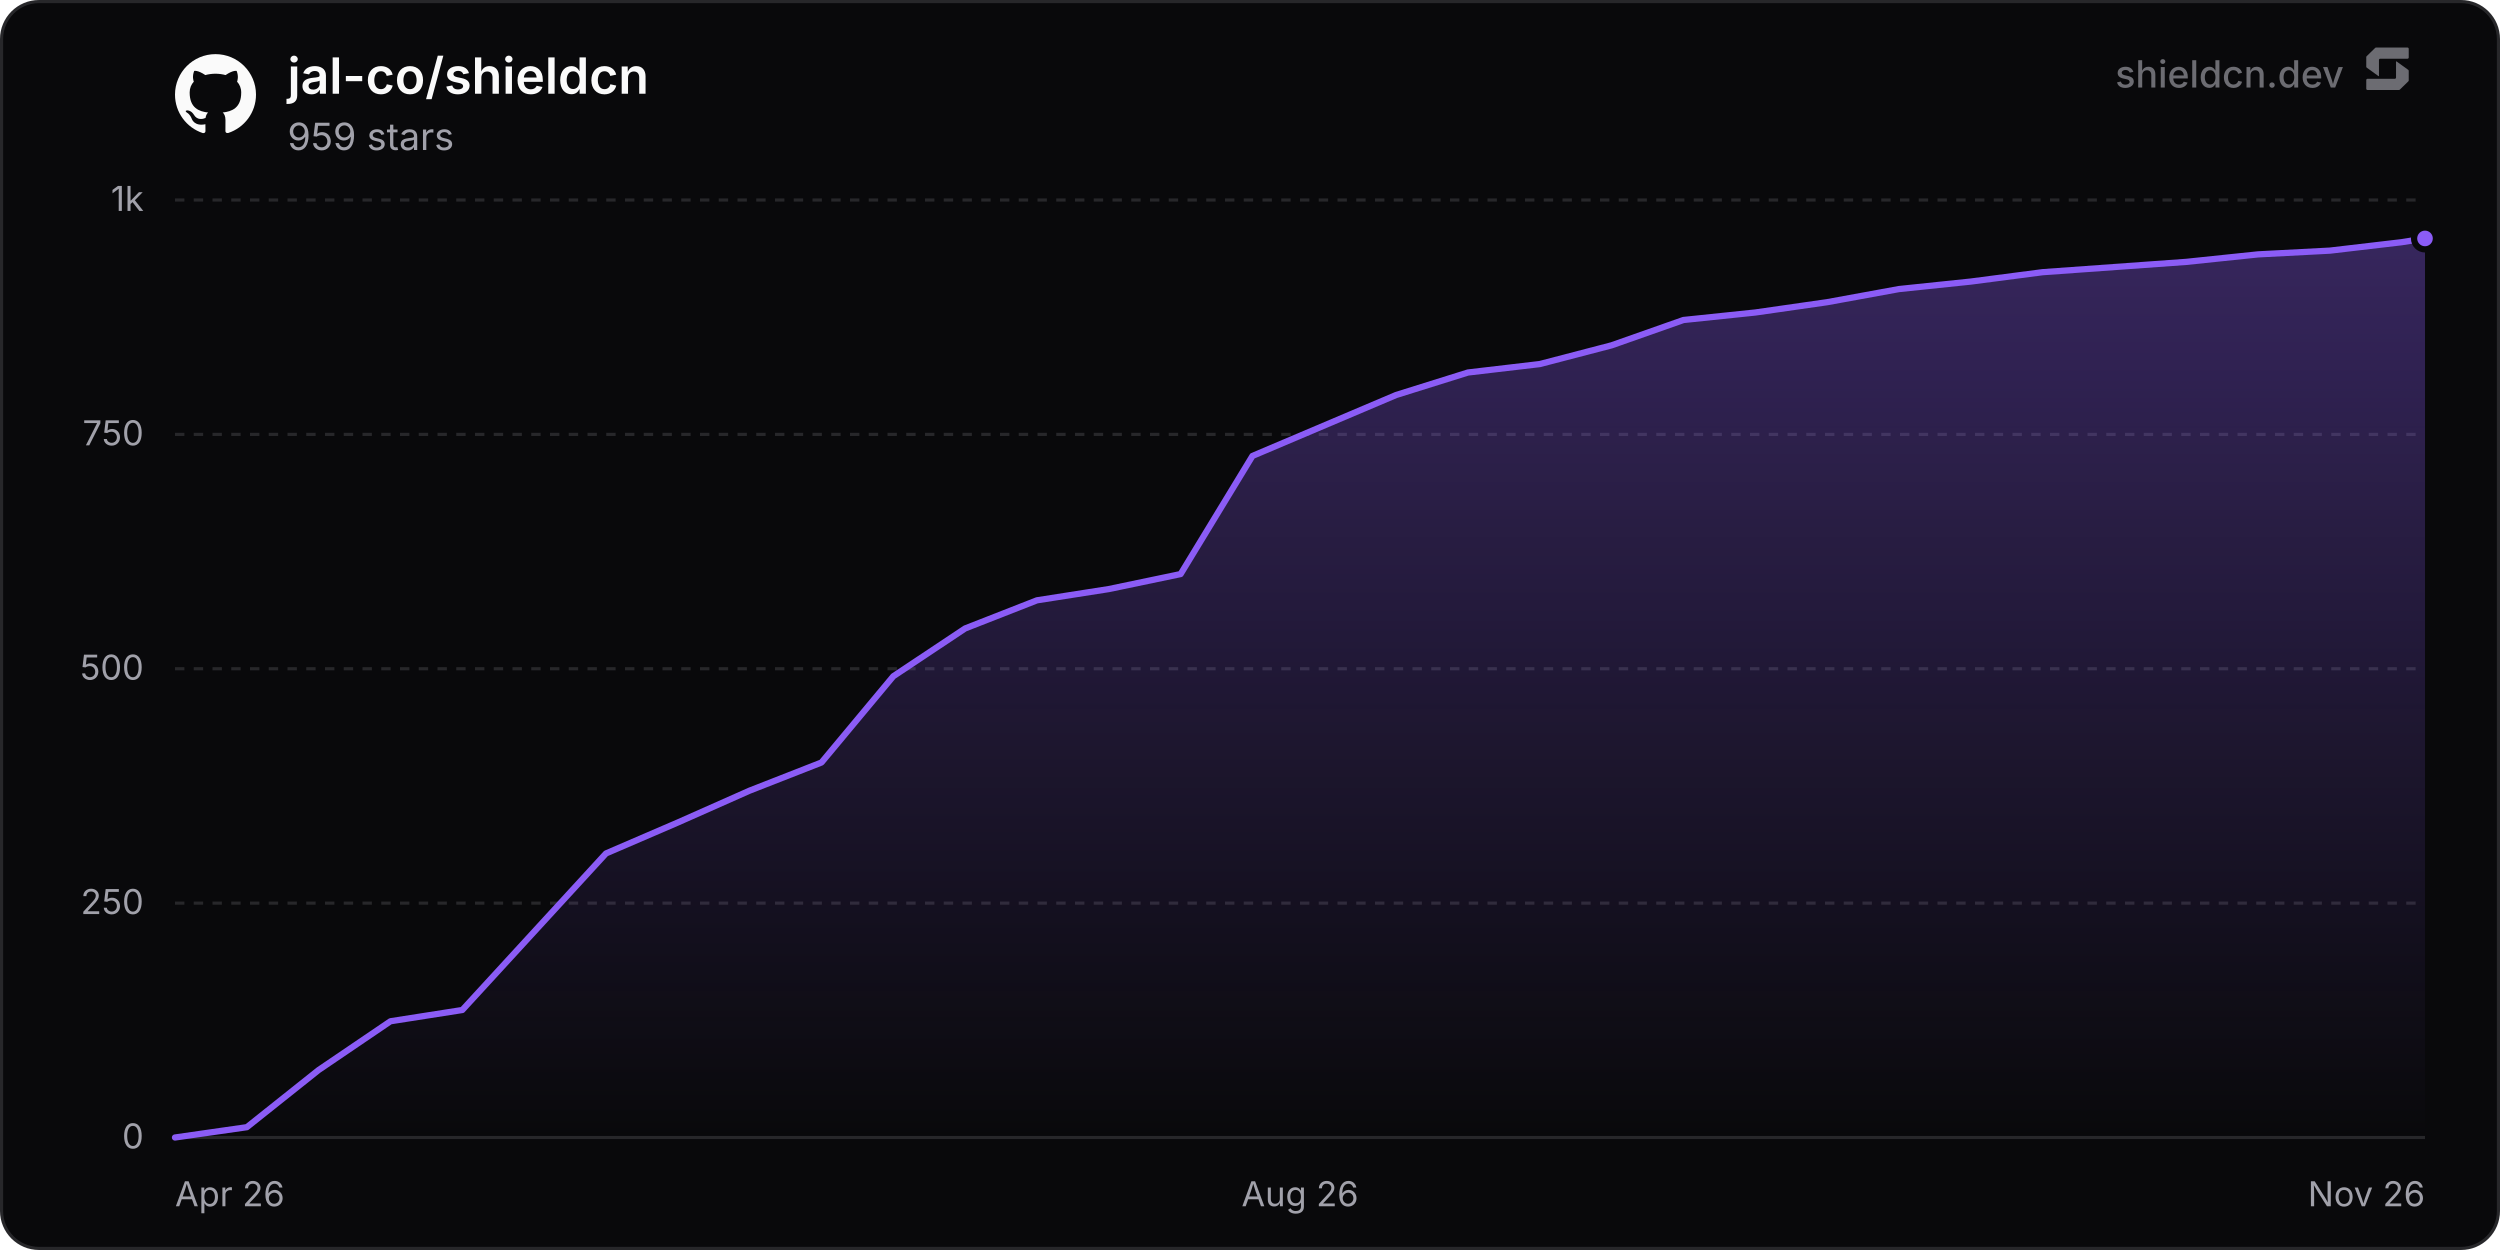
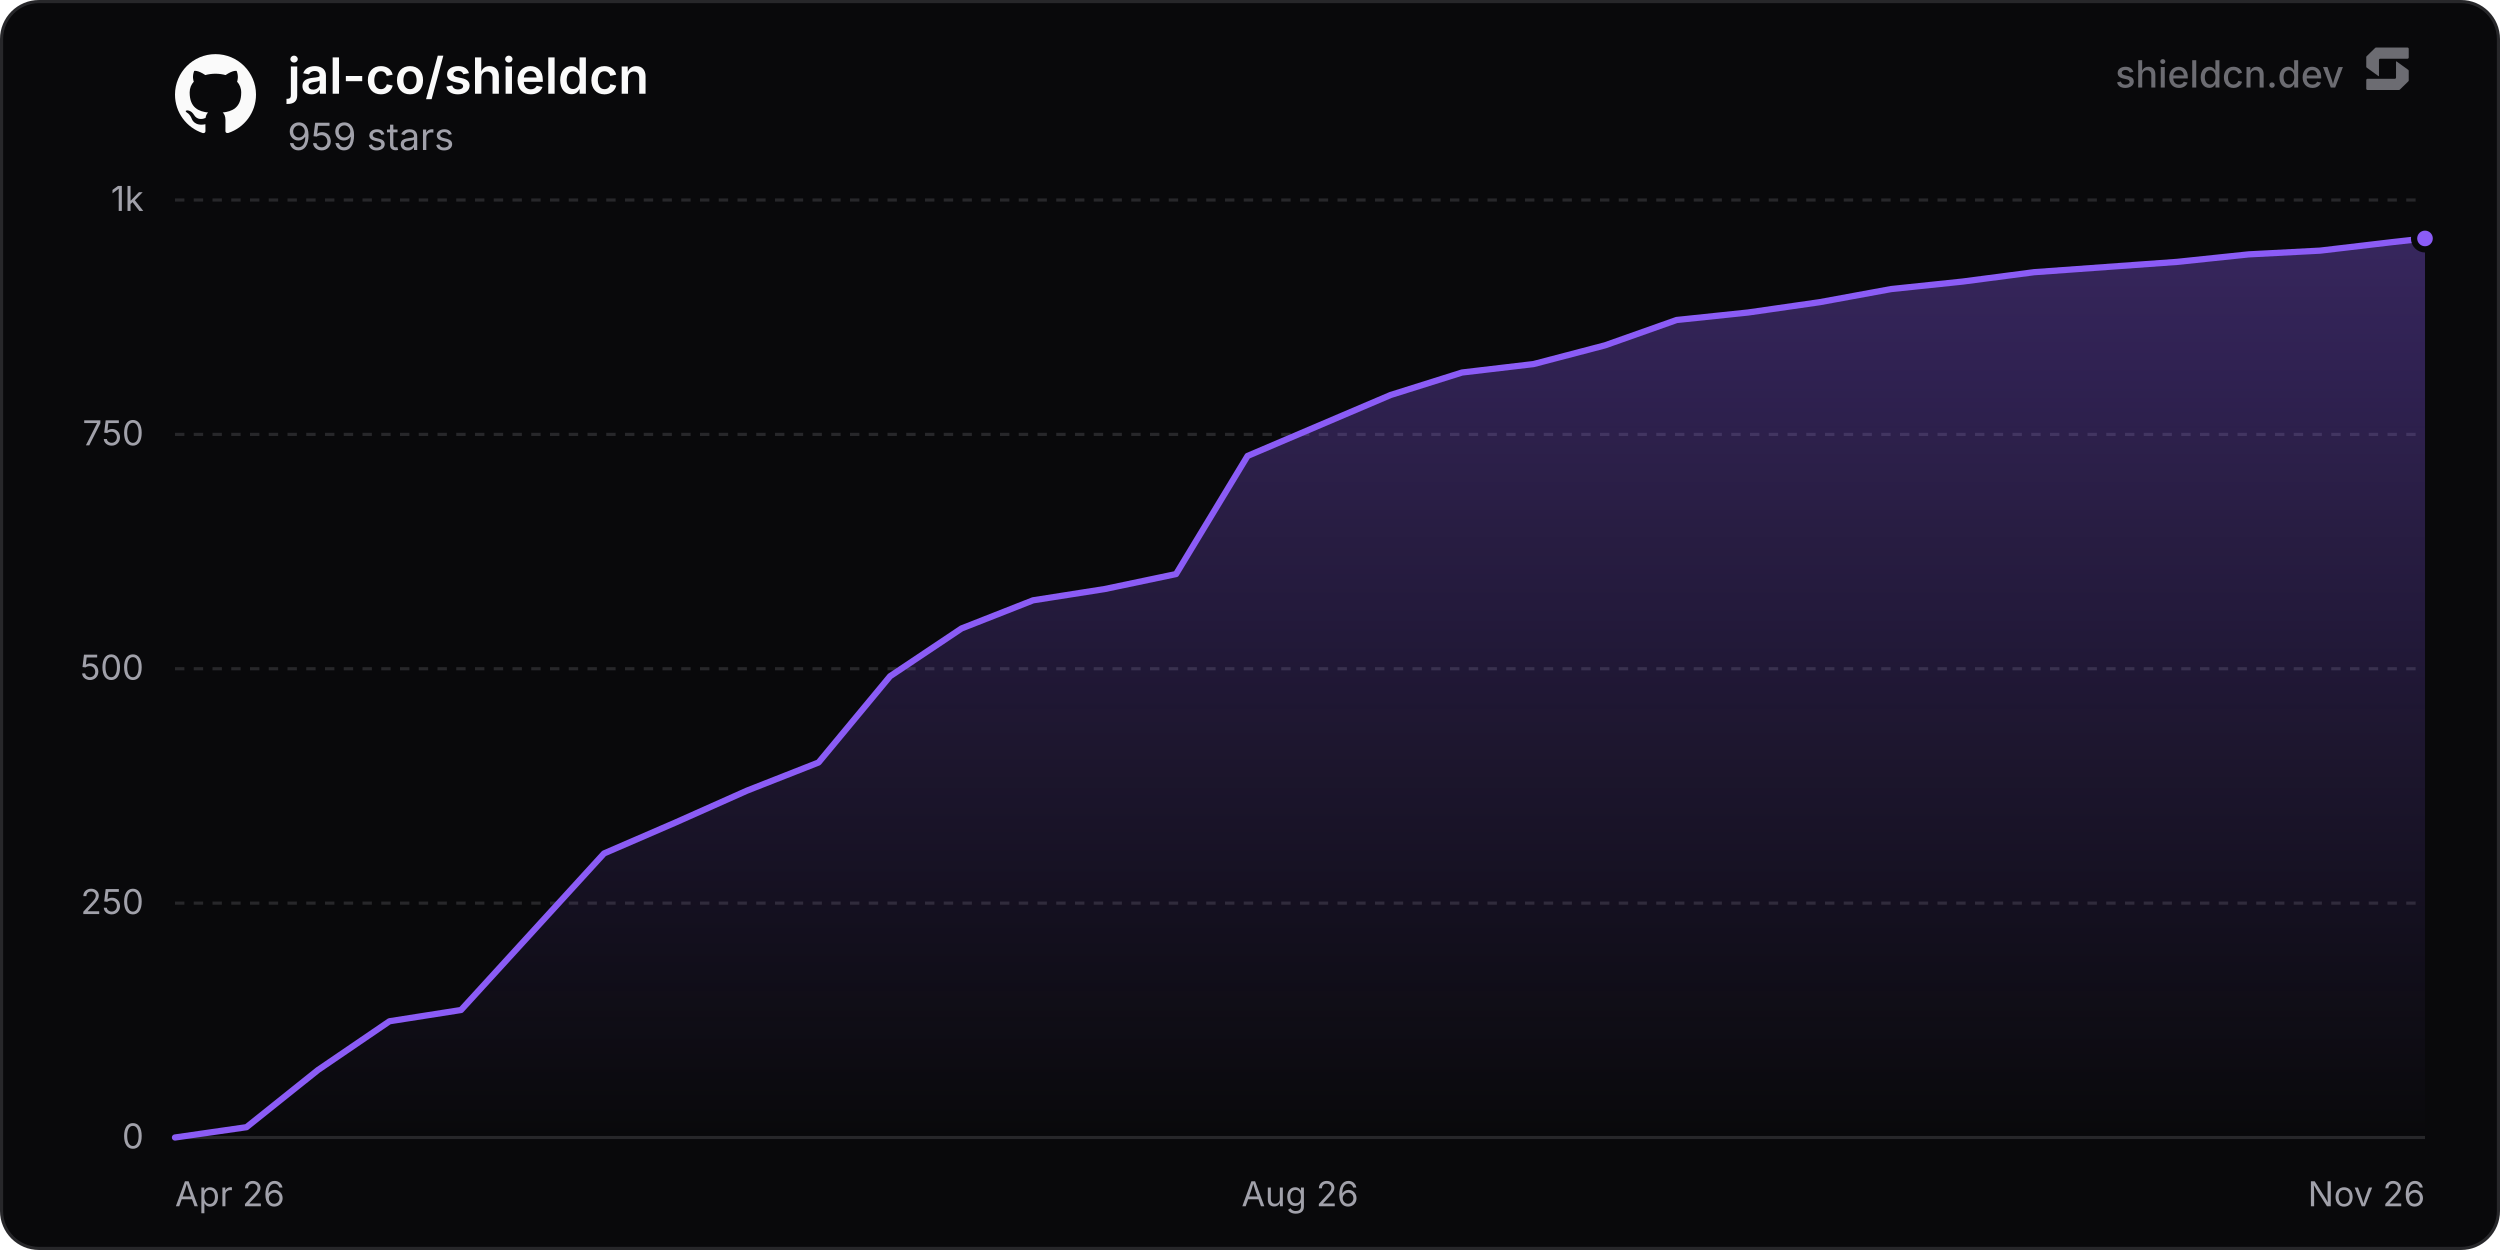
<svg xmlns="http://www.w3.org/2000/svg" width="800" height="400" viewBox="0 0 800 400" role="img" aria-label="jal-co/shieldcn">
  <defs>
    <linearGradient id="chartFill0" x1="0" y1="0" x2="0" y2="1">
      <stop offset="0%" stop-color="rgba(139, 92, 246, 0.35)" />
      <stop offset="100%" stop-color="rgba(139, 92, 246, 0)" />
    </linearGradient>
  </defs>
  <rect x="0.5" y="0.5" width="799" height="399" rx="12" fill="#09090b" stroke="#27272a" stroke-width="1" />
  <line x1="56" y1="364" x2="776" y2="364" stroke="#27272a" stroke-width="1" />
  <text x="46" y="367.5" text-anchor="end" font-size="11" fill="#a1a1aa" font-family="'Inter', ui-sans-serif, system-ui, -apple-system, BlinkMacSystemFont, 'Segoe UI', Roboto, Helvetica, Arial, sans-serif">0</text>
  <line x1="56" y1="289" x2="776" y2="289" stroke="#27272a" stroke-width="1" stroke-dasharray="3 3" />
  <text x="46" y="292.5" text-anchor="end" font-size="11" fill="#a1a1aa" font-family="'Inter', ui-sans-serif, system-ui, -apple-system, BlinkMacSystemFont, 'Segoe UI', Roboto, Helvetica, Arial, sans-serif">250</text>
  <line x1="56" y1="214" x2="776" y2="214" stroke="#27272a" stroke-width="1" stroke-dasharray="3 3" />
  <text x="46" y="217.5" text-anchor="end" font-size="11" fill="#a1a1aa" font-family="'Inter', ui-sans-serif, system-ui, -apple-system, BlinkMacSystemFont, 'Segoe UI', Roboto, Helvetica, Arial, sans-serif">500</text>
  <line x1="56" y1="139" x2="776" y2="139" stroke="#27272a" stroke-width="1" stroke-dasharray="3 3" />
  <text x="46" y="142.5" text-anchor="end" font-size="11" fill="#a1a1aa" font-family="'Inter', ui-sans-serif, system-ui, -apple-system, BlinkMacSystemFont, 'Segoe UI', Roboto, Helvetica, Arial, sans-serif">750</text>
  <line x1="56" y1="64" x2="776" y2="64" stroke="#27272a" stroke-width="1" stroke-dasharray="3 3" />
  <text x="46" y="67.5" text-anchor="end" font-size="11" fill="#a1a1aa" font-family="'Inter', ui-sans-serif, system-ui, -apple-system, BlinkMacSystemFont, 'Segoe UI', Roboto, Helvetica, Arial, sans-serif">1k</text>
  <text x="56" y="386" text-anchor="start" font-size="11" fill="#a1a1aa" font-family="'Inter', ui-sans-serif, system-ui, -apple-system, BlinkMacSystemFont, 'Segoe UI', Roboto, Helvetica, Arial, sans-serif">Apr 26</text>
  <text x="416" y="386" text-anchor="middle" font-size="11" fill="#a1a1aa" font-family="'Inter', ui-sans-serif, system-ui, -apple-system, BlinkMacSystemFont, 'Segoe UI', Roboto, Helvetica, Arial, sans-serif">Aug 26</text>
  <text x="776" y="386" text-anchor="end" font-size="11" fill="#a1a1aa" font-family="'Inter', ui-sans-serif, system-ui, -apple-system, BlinkMacSystemFont, 'Segoe UI', Roboto, Helvetica, Arial, sans-serif">Nov 26</text>
-   <path d="M56 364 L78.99 360.7 L101.97 342.4 L124.96 326.8 L147.94 323.2 L193.92 273.1 L216.9 263.2 L239.89 253 L262.87 244 L285.86 216.4 L308.85 201.1 L331.83 192.1 L354.82 188.5 L377.8 183.7 L400.79 145.9 L446.76 126.4 L469.75 119.2 L492.73 116.5 L515.72 110.5 L538.7 102.4 L561.69 100 L584.68 96.7 L607.66 92.5 L630.65 90.1 L653.63 87.1 L699.61 83.8 L722.59 81.4 L745.58 80.2 L768.56 77.5 L776 76.3 L776 364 L56 364 Z" fill="url(#chartFill0)" />
-   <path d="M56 364 L78.99 360.7 L101.97 342.4 L124.96 326.8 L147.94 323.2 L193.92 273.1 L216.9 263.2 L239.89 253 L262.87 244 L285.86 216.4 L308.85 201.1 L331.83 192.1 L354.82 188.5 L377.8 183.7 L400.79 145.9 L446.76 126.4 L469.75 119.2 L492.73 116.5 L515.72 110.5 L538.7 102.4 L561.69 100 L584.68 96.7 L607.66 92.5 L630.65 90.1 L653.63 87.1 L699.61 83.8 L722.59 81.4 L745.58 80.2 L768.56 77.5 L776 76.3" fill="none" stroke="#8b5cf6" stroke-width="2" stroke-linejoin="round" stroke-linecap="round" />
+   <path d="M56 364 L78.88 360.7 L101.76 342.4 L124.64 326.8 L147.53 323.2 L193.29 273.1 L216.17 263.2 L239.05 253 L261.93 244 L284.82 216.4 L307.7 201.1 L330.58 192.1 L353.46 188.5 L376.34 183.7 L399.22 145.9 L444.99 126.4 L467.87 119.2 L490.75 116.5 L513.63 110.5 L536.51 102.4 L559.39 100 L582.28 96.7 L605.16 92.5 L628.04 90.1 L650.92 87.1 L696.68 83.8 L719.57 81.4 L742.45 80.2 L765.33 77.5 L776 76.3 L776 364 L56 364 Z" fill="url(#chartFill0)" />
+   <path d="M56 364 L78.88 360.7 L101.76 342.4 L124.64 326.8 L147.53 323.2 L193.29 273.1 L216.17 263.2 L239.05 253 L261.93 244 L284.82 216.4 L307.7 201.1 L330.58 192.1 L353.46 188.5 L376.34 183.7 L399.22 145.9 L444.99 126.4 L467.87 119.2 L490.75 116.5 L513.63 110.5 L536.51 102.4 L559.39 100 L582.28 96.7 L605.16 92.5 L628.04 90.1 L650.92 87.1 L696.68 83.8 L719.57 81.4 L742.45 80.2 L765.33 77.5 L776 76.3" fill="none" stroke="#8b5cf6" stroke-width="2" stroke-linejoin="round" stroke-linecap="round" />
  <circle cx="776" cy="76.3" r="3.5" fill="#8b5cf6" stroke="#09090b" stroke-width="2" />
  <g transform="translate(56, 17) scale(1.08)" fill="#fafafa">
    <path d="M12 .297c-6.63 0-12 5.373-12 12 0 5.303 3.438 9.8 8.205 11.385.6.113.82-.258.82-.577 0-.285-.01-1.04-.015-2.04-3.338.724-4.042-1.61-4.042-1.61C4.422 18.07 3.633 17.7 3.633 17.7c-1.087-.744.084-.729.084-.729 1.205.084 1.838 1.236 1.838 1.236 1.07 1.835 2.809 1.305 3.495.998.108-.776.417-1.305.76-1.605-2.665-.3-5.466-1.332-5.466-5.93 0-1.31.465-2.38 1.235-3.22-.135-.303-.54-1.523.105-3.176 0 0 1.005-.322 3.3 1.23.96-.267 1.98-.399 3-.405 1.02.006 2.04.138 3 .405 2.28-1.552 3.285-1.23 3.285-1.23.645 1.653.24 2.873.12 3.176.765.84 1.23 1.91 1.23 3.22 0 4.61-2.805 5.625-5.475 5.92.42.36.81 1.096.81 2.22 0 1.606-.015 2.896-.015 3.286 0 .315.21.69.825.57C20.565 22.092 24 17.592 24 12.297c0-6.627-5.373-12-12-12" />
  </g>
  <text x="92" y="30" font-size="16" font-weight="600" fill="#fafafa" font-family="'Inter', ui-sans-serif, system-ui, -apple-system, BlinkMacSystemFont, 'Segoe UI', Roboto, Helvetica, Arial, sans-serif">jal-co/shieldcn</text>
  <text x="92" y="48" font-size="12" fill="#a1a1aa" font-family="'Inter', ui-sans-serif, system-ui, -apple-system, BlinkMacSystemFont, 'Segoe UI', Roboto, Helvetica, Arial, sans-serif">959 stars</text>
  <g fill-opacity="0.65">
    <text x="750" y="28" text-anchor="end" font-size="12" font-weight="500" fill="#a1a1aa" font-family="'Inter', ui-sans-serif, system-ui, -apple-system, BlinkMacSystemFont, 'Segoe UI', Roboto, Helvetica, Arial, sans-serif">shieldcn.dev</text>
    <g transform="translate(756, 14) scale(0.01)" fill="#a1a1aa">
      <path d="M1088.4,565.1c-6.5-4.7-15.5,0-15.5,7.9v510.2c0,21.3-18.1,38.6-40.4,38.6H160.9c-22.3,0-40.4,17.3-40.4,38.6v280.8c0,21.3,18.1,38.6,40.4,38.6h1004.5c10.8,0,21.2-4.2,28.8-11.6l273.4-266.3c7.4-7.2,11.6-16.9,11.6-27v-308.7c0-12.1-5.9-23.5-16.1-30.8l-374.7-270.3Z" />
      <path d="M511.2,1035.9c6.5,4.7,15.5,0,15.5-7.9v-510.2c0-21.3,18.1-38.6,40.4-38.6h871.7c22.3,0,40.4-17.3,40.4-38.6V159.7c0-21.3-18.1-38.6-40.4-38.6H434.3c-10.8,0-21.2,4.2-28.8,11.6L132,399c-7.4,7.2-11.6,16.9-11.6,27v308.7c0,12.1,5.9,23.5,16.1,30.8l374.7,270.3Z" />
    </g>
  </g>
</svg>
